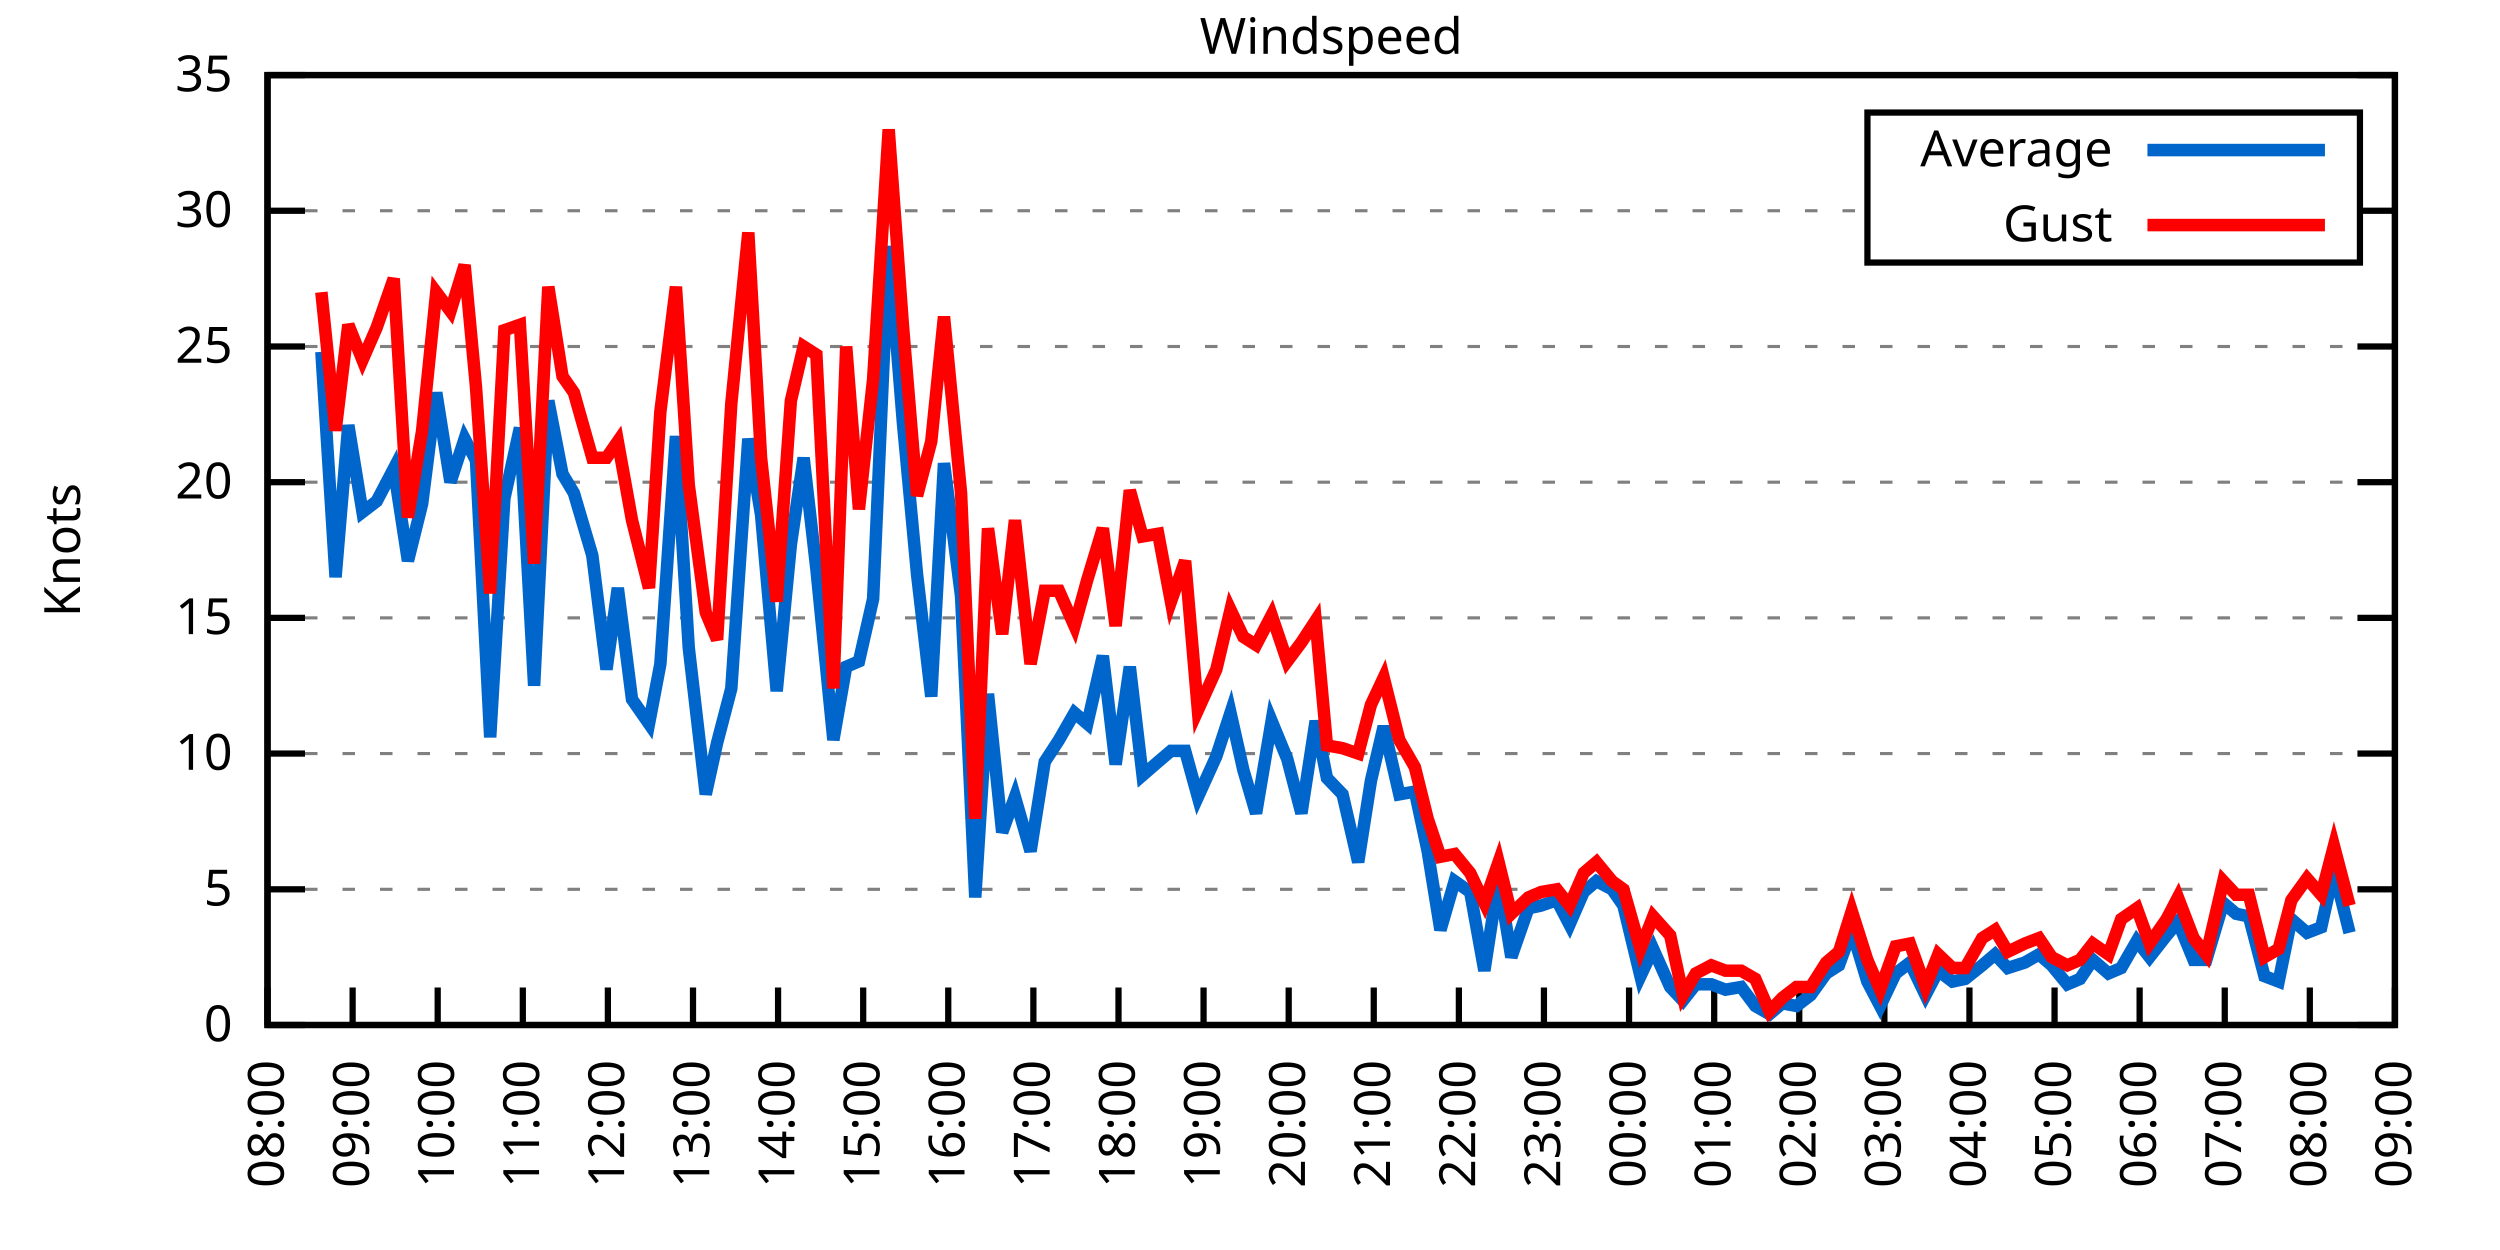
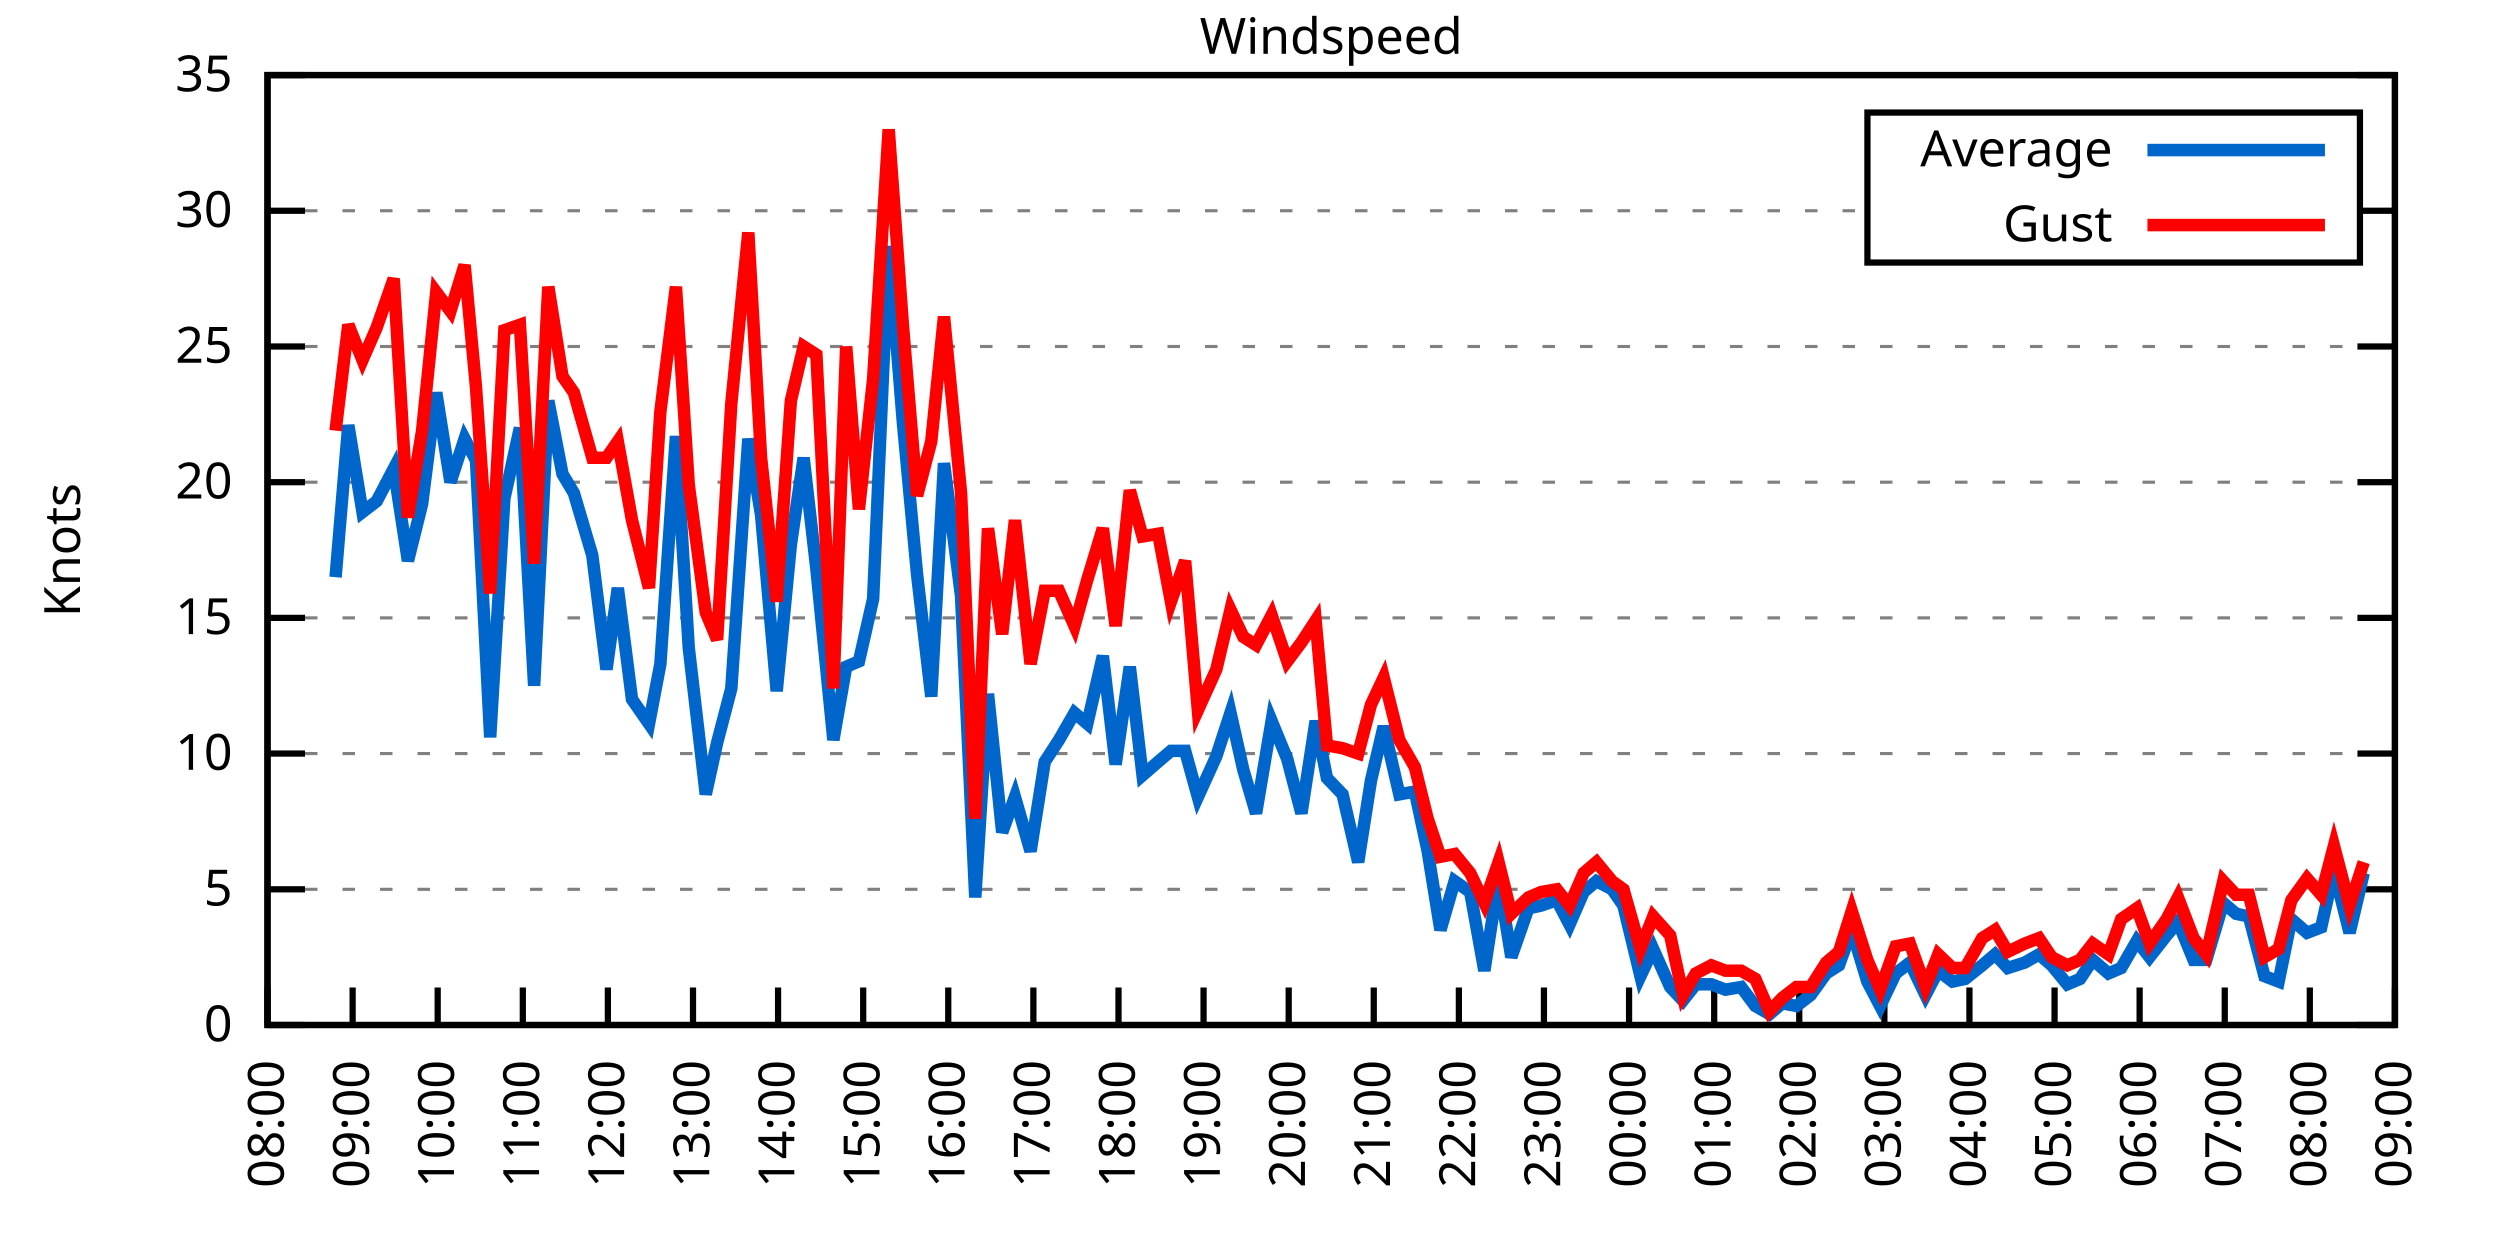
<svg xmlns="http://www.w3.org/2000/svg" xmlns:xlink="http://www.w3.org/1999/xlink" width="400" height="200" viewBox="0 0 400 200">
  <g id="gnuplot_canvas">
    <rect x="0" y="0" width="400" height="200" fill="none" />
    <defs>
      <circle id="gpDot" r="0.5" stroke-width="0.5" stroke="currentColor" />
      <path id="gpPt0" stroke-width="0.333" stroke="currentColor" d="M-1,0 h2 M0,-1 v2" />
      <path id="gpPt1" stroke-width="0.333" stroke="currentColor" d="M-1,-1 L1,1 M1,-1 L-1,1" />
      <path id="gpPt2" stroke-width="0.333" stroke="currentColor" d="M-1,0 L1,0 M0,-1 L0,1 M-1,-1 L1,1 M-1,1 L1,-1" />
      <rect id="gpPt3" stroke-width="0.333" stroke="currentColor" x="-1" y="-1" width="2" height="2" />
      <rect id="gpPt4" stroke-width="0.333" stroke="currentColor" fill="currentColor" x="-1" y="-1" width="2" height="2" />
      <circle id="gpPt5" stroke-width="0.333" stroke="currentColor" cx="0" cy="0" r="1" />
      <use xlink:href="#gpPt5" id="gpPt6" fill="currentColor" stroke="none" />
      <path id="gpPt7" stroke-width="0.333" stroke="currentColor" d="M0,-1.33 L-1.33,0.67 L1.33,0.67 z" />
      <use xlink:href="#gpPt7" id="gpPt8" fill="currentColor" stroke="none" />
      <use xlink:href="#gpPt7" id="gpPt9" stroke="currentColor" transform="rotate(180)" />
      <use xlink:href="#gpPt9" id="gpPt10" fill="currentColor" stroke="none" />
      <use xlink:href="#gpPt3" id="gpPt11" stroke="currentColor" transform="rotate(45)" />
      <use xlink:href="#gpPt11" id="gpPt12" fill="currentColor" stroke="none" />
      <path id="gpPt13" stroke-width="0.333" stroke="currentColor" d="M0,1.330 L1.265,0.411 L0.782,-1.067 L-0.782,-1.076 L-1.265,0.411 z" />
      <use xlink:href="#gpPt13" id="gpPt14" fill="currentColor" stroke="none" />
      <filter id="textbox" filterUnits="objectBoundingBox" x="0" y="0" height="1" width="1">
        <feFlood flood-color="white" flood-opacity="1" result="bgnd" />
        <feComposite in="SourceGraphic" in2="bgnd" operator="atop" />
      </filter>
      <filter id="greybox" filterUnits="objectBoundingBox" x="0" y="0" height="1" width="1">
        <feFlood flood-color="lightgrey" flood-opacity="1" result="grey" />
        <feComposite in="SourceGraphic" in2="grey" operator="atop" />
      </filter>
    </defs>
    <g fill="none" color="white" stroke="currentColor" stroke-width="1.00" stroke-linecap="butt" stroke-linejoin="miter">
</g>
    <g fill="none" color="black" stroke="currentColor" stroke-width="1.00" stroke-linecap="butt" stroke-linejoin="miter">
      <g stroke="none" shape-rendering="crispEdges">
        <polygon fill="rgb(255, 255, 255)" points="42.80,164.00 383.18,164.00 383.18,12.02 42.80,12.02 " />
      </g>
    </g>
    <g fill="none" color="black" stroke="currentColor" stroke-width="1.00" stroke-linecap="butt" stroke-linejoin="miter">
</g>
    <g fill="none" color="black" stroke="black" stroke-width="0.50" stroke-linecap="butt" stroke-linejoin="miter">
</g>
    <g fill="none" color="gray" stroke="currentColor" stroke-width="0.50" stroke-linecap="butt" stroke-linejoin="miter">
      <path stroke="gray" stroke-dasharray="2,4" class="gridline" d="M42.80,164.00 L383.19,164.00  " />
    </g>
    <g fill="none" color="gray" stroke="gray" stroke-width="1.00" stroke-linecap="butt" stroke-linejoin="miter">
</g>
    <g fill="none" color="black" stroke="currentColor" stroke-width="1.00" stroke-linecap="butt" stroke-linejoin="miter">
      <path stroke="black" d="M42.80,164.00 L48.80,164.00 M383.19,164.00 L377.19,164.00  " />
      <g transform="translate(37.20,166.60)" stroke="none" fill="black" font-family="Sans" font-size="8.00" text-anchor="end">
        <text>
          <tspan font-family="Sans"> 0</tspan>
        </text>
      </g>
    </g>
    <g fill="none" color="black" stroke="currentColor" stroke-width="1.00" stroke-linecap="butt" stroke-linejoin="miter">
</g>
    <g fill="none" color="black" stroke="black" stroke-width="0.50" stroke-linecap="butt" stroke-linejoin="miter">
</g>
    <g fill="none" color="gray" stroke="currentColor" stroke-width="0.50" stroke-linecap="butt" stroke-linejoin="miter">
      <path stroke="gray" stroke-dasharray="2,4" class="gridline" d="M42.80,142.29 L383.19,142.29  " />
    </g>
    <g fill="none" color="gray" stroke="gray" stroke-width="1.00" stroke-linecap="butt" stroke-linejoin="miter">
</g>
    <g fill="none" color="black" stroke="currentColor" stroke-width="1.00" stroke-linecap="butt" stroke-linejoin="miter">
      <path stroke="black" d="M42.80,142.29 L48.80,142.29 M383.19,142.29 L377.19,142.29  " />
      <g transform="translate(37.20,144.89)" stroke="none" fill="black" font-family="Sans" font-size="8.00" text-anchor="end">
        <text>
          <tspan font-family="Sans"> 5</tspan>
        </text>
      </g>
    </g>
    <g fill="none" color="black" stroke="currentColor" stroke-width="1.00" stroke-linecap="butt" stroke-linejoin="miter">
</g>
    <g fill="none" color="black" stroke="black" stroke-width="0.50" stroke-linecap="butt" stroke-linejoin="miter">
</g>
    <g fill="none" color="gray" stroke="currentColor" stroke-width="0.50" stroke-linecap="butt" stroke-linejoin="miter">
      <path stroke="gray" stroke-dasharray="2,4" class="gridline" d="M42.80,120.57 L383.19,120.57  " />
    </g>
    <g fill="none" color="gray" stroke="gray" stroke-width="1.00" stroke-linecap="butt" stroke-linejoin="miter">
</g>
    <g fill="none" color="black" stroke="currentColor" stroke-width="1.00" stroke-linecap="butt" stroke-linejoin="miter">
      <path stroke="black" d="M42.80,120.57 L48.80,120.57 M383.19,120.57 L377.19,120.57  " />
      <g transform="translate(37.20,123.17)" stroke="none" fill="black" font-family="Sans" font-size="8.00" text-anchor="end">
        <text>
          <tspan font-family="Sans"> 10</tspan>
        </text>
      </g>
    </g>
    <g fill="none" color="black" stroke="currentColor" stroke-width="1.00" stroke-linecap="butt" stroke-linejoin="miter">
</g>
    <g fill="none" color="black" stroke="black" stroke-width="0.50" stroke-linecap="butt" stroke-linejoin="miter">
</g>
    <g fill="none" color="gray" stroke="currentColor" stroke-width="0.50" stroke-linecap="butt" stroke-linejoin="miter">
      <path stroke="gray" stroke-dasharray="2,4" class="gridline" d="M42.80,98.86 L383.19,98.86  " />
    </g>
    <g fill="none" color="gray" stroke="gray" stroke-width="1.00" stroke-linecap="butt" stroke-linejoin="miter">
</g>
    <g fill="none" color="black" stroke="currentColor" stroke-width="1.00" stroke-linecap="butt" stroke-linejoin="miter">
      <path stroke="black" d="M42.80,98.86 L48.80,98.86 M383.19,98.86 L377.19,98.86  " />
      <g transform="translate(37.20,101.46)" stroke="none" fill="black" font-family="Sans" font-size="8.00" text-anchor="end">
        <text>
          <tspan font-family="Sans"> 15</tspan>
        </text>
      </g>
    </g>
    <g fill="none" color="black" stroke="currentColor" stroke-width="1.00" stroke-linecap="butt" stroke-linejoin="miter">
</g>
    <g fill="none" color="black" stroke="black" stroke-width="0.50" stroke-linecap="butt" stroke-linejoin="miter">
</g>
    <g fill="none" color="gray" stroke="currentColor" stroke-width="0.50" stroke-linecap="butt" stroke-linejoin="miter">
      <path stroke="gray" stroke-dasharray="2,4" class="gridline" d="M42.80,77.15 L383.19,77.15  " />
    </g>
    <g fill="none" color="gray" stroke="gray" stroke-width="1.00" stroke-linecap="butt" stroke-linejoin="miter">
</g>
    <g fill="none" color="black" stroke="currentColor" stroke-width="1.00" stroke-linecap="butt" stroke-linejoin="miter">
      <path stroke="black" d="M42.80,77.15 L48.80,77.15 M383.19,77.15 L377.19,77.15  " />
      <g transform="translate(37.20,79.75)" stroke="none" fill="black" font-family="Sans" font-size="8.00" text-anchor="end">
        <text>
          <tspan font-family="Sans"> 20</tspan>
        </text>
      </g>
    </g>
    <g fill="none" color="black" stroke="currentColor" stroke-width="1.00" stroke-linecap="butt" stroke-linejoin="miter">
</g>
    <g fill="none" color="black" stroke="black" stroke-width="0.50" stroke-linecap="butt" stroke-linejoin="miter">
</g>
    <g fill="none" color="gray" stroke="currentColor" stroke-width="0.50" stroke-linecap="butt" stroke-linejoin="miter">
      <path stroke="gray" stroke-dasharray="2,4" class="gridline" d="M42.80,55.44 L383.19,55.44  " />
    </g>
    <g fill="none" color="gray" stroke="gray" stroke-width="1.00" stroke-linecap="butt" stroke-linejoin="miter">
</g>
    <g fill="none" color="black" stroke="currentColor" stroke-width="1.00" stroke-linecap="butt" stroke-linejoin="miter">
      <path stroke="black" d="M42.80,55.44 L48.80,55.44 M383.19,55.44 L377.19,55.44  " />
      <g transform="translate(37.20,58.04)" stroke="none" fill="black" font-family="Sans" font-size="8.00" text-anchor="end">
        <text>
          <tspan font-family="Sans"> 25</tspan>
        </text>
      </g>
    </g>
    <g fill="none" color="black" stroke="currentColor" stroke-width="1.00" stroke-linecap="butt" stroke-linejoin="miter">
</g>
    <g fill="none" color="black" stroke="black" stroke-width="0.50" stroke-linecap="butt" stroke-linejoin="miter">
</g>
    <g fill="none" color="gray" stroke="currentColor" stroke-width="0.50" stroke-linecap="butt" stroke-linejoin="miter">
      <path stroke="gray" stroke-dasharray="2,4" class="gridline" d="M42.80,33.72 L298.79,33.72 M377.59,33.72 L383.19,33.72  " />
    </g>
    <g fill="none" color="gray" stroke="gray" stroke-width="1.00" stroke-linecap="butt" stroke-linejoin="miter">
</g>
    <g fill="none" color="black" stroke="currentColor" stroke-width="1.00" stroke-linecap="butt" stroke-linejoin="miter">
      <path stroke="black" d="M42.80,33.72 L48.80,33.72 M383.19,33.72 L377.19,33.72  " />
      <g transform="translate(37.20,36.32)" stroke="none" fill="black" font-family="Sans" font-size="8.00" text-anchor="end">
        <text>
          <tspan font-family="Sans"> 30</tspan>
        </text>
      </g>
    </g>
    <g fill="none" color="black" stroke="currentColor" stroke-width="1.00" stroke-linecap="butt" stroke-linejoin="miter">
</g>
    <g fill="none" color="black" stroke="black" stroke-width="0.50" stroke-linecap="butt" stroke-linejoin="miter">
</g>
    <g fill="none" color="gray" stroke="currentColor" stroke-width="0.50" stroke-linecap="butt" stroke-linejoin="miter">
      <path stroke="gray" stroke-dasharray="2,4" class="gridline" d="M42.80,12.01 L383.19,12.01  " />
    </g>
    <g fill="none" color="gray" stroke="gray" stroke-width="1.00" stroke-linecap="butt" stroke-linejoin="miter">
</g>
    <g fill="none" color="black" stroke="currentColor" stroke-width="1.00" stroke-linecap="butt" stroke-linejoin="miter">
      <path stroke="black" d="M42.80,12.01 L48.80,12.01 M383.19,12.01 L377.19,12.01  " />
      <g transform="translate(37.20,14.61)" stroke="none" fill="black" font-family="Sans" font-size="8.00" text-anchor="end">
        <text>
          <tspan font-family="Sans"> 35</tspan>
        </text>
      </g>
    </g>
    <g fill="none" color="black" stroke="currentColor" stroke-width="1.00" stroke-linecap="butt" stroke-linejoin="miter">
      <path stroke="black" d="M42.80,164.00 L42.80,158.00  " />
      <g transform="translate(45.40,169.60) rotate(270.00)" stroke="none" fill="black" font-family="Sans" font-size="8.00" text-anchor="end">
        <text>
          <tspan font-family="Sans">08:00</tspan>
        </text>
      </g>
    </g>
    <g fill="none" color="black" stroke="currentColor" stroke-width="1.00" stroke-linecap="butt" stroke-linejoin="miter">
      <path stroke="black" d="M56.42,164.00 L56.42,158.00  " />
      <g transform="translate(59.02,169.60) rotate(270.00)" stroke="none" fill="black" font-family="Sans" font-size="8.00" text-anchor="end">
        <text>
          <tspan font-family="Sans">09:00</tspan>
        </text>
      </g>
    </g>
    <g fill="none" color="black" stroke="currentColor" stroke-width="1.00" stroke-linecap="butt" stroke-linejoin="miter">
      <path stroke="black" d="M70.03,164.00 L70.03,158.00  " />
      <g transform="translate(72.63,169.60) rotate(270.00)" stroke="none" fill="black" font-family="Sans" font-size="8.00" text-anchor="end">
        <text>
          <tspan font-family="Sans">10:00</tspan>
        </text>
      </g>
    </g>
    <g fill="none" color="black" stroke="currentColor" stroke-width="1.00" stroke-linecap="butt" stroke-linejoin="miter">
      <path stroke="black" d="M83.65,164.00 L83.65,158.00  " />
      <g transform="translate(86.25,169.60) rotate(270.00)" stroke="none" fill="black" font-family="Sans" font-size="8.00" text-anchor="end">
        <text>
          <tspan font-family="Sans">11:00</tspan>
        </text>
      </g>
    </g>
    <g fill="none" color="black" stroke="currentColor" stroke-width="1.00" stroke-linecap="butt" stroke-linejoin="miter">
      <path stroke="black" d="M97.26,164.00 L97.26,158.00  " />
      <g transform="translate(99.86,169.60) rotate(270.00)" stroke="none" fill="black" font-family="Sans" font-size="8.00" text-anchor="end">
        <text>
          <tspan font-family="Sans">12:00</tspan>
        </text>
      </g>
    </g>
    <g fill="none" color="black" stroke="currentColor" stroke-width="1.00" stroke-linecap="butt" stroke-linejoin="miter">
      <path stroke="black" d="M110.88,164.00 L110.88,158.00  " />
      <g transform="translate(113.48,169.60) rotate(270.00)" stroke="none" fill="black" font-family="Sans" font-size="8.00" text-anchor="end">
        <text>
          <tspan font-family="Sans">13:00</tspan>
        </text>
      </g>
    </g>
    <g fill="none" color="black" stroke="currentColor" stroke-width="1.00" stroke-linecap="butt" stroke-linejoin="miter">
      <path stroke="black" d="M124.49,164.00 L124.49,158.00  " />
      <g transform="translate(127.09,169.60) rotate(270.00)" stroke="none" fill="black" font-family="Sans" font-size="8.00" text-anchor="end">
        <text>
          <tspan font-family="Sans">14:00</tspan>
        </text>
      </g>
    </g>
    <g fill="none" color="black" stroke="currentColor" stroke-width="1.00" stroke-linecap="butt" stroke-linejoin="miter">
      <path stroke="black" d="M138.11,164.00 L138.11,158.00  " />
      <g transform="translate(140.71,169.60) rotate(270.00)" stroke="none" fill="black" font-family="Sans" font-size="8.00" text-anchor="end">
        <text>
          <tspan font-family="Sans">15:00</tspan>
        </text>
      </g>
    </g>
    <g fill="none" color="black" stroke="currentColor" stroke-width="1.00" stroke-linecap="butt" stroke-linejoin="miter">
      <path stroke="black" d="M151.72,164.00 L151.72,158.00  " />
      <g transform="translate(154.32,169.60) rotate(270.00)" stroke="none" fill="black" font-family="Sans" font-size="8.00" text-anchor="end">
        <text>
          <tspan font-family="Sans">16:00</tspan>
        </text>
      </g>
    </g>
    <g fill="none" color="black" stroke="currentColor" stroke-width="1.00" stroke-linecap="butt" stroke-linejoin="miter">
      <path stroke="black" d="M165.34,164.00 L165.34,158.00  " />
      <g transform="translate(167.94,169.60) rotate(270.00)" stroke="none" fill="black" font-family="Sans" font-size="8.00" text-anchor="end">
        <text>
          <tspan font-family="Sans">17:00</tspan>
        </text>
      </g>
    </g>
    <g fill="none" color="black" stroke="currentColor" stroke-width="1.00" stroke-linecap="butt" stroke-linejoin="miter">
      <path stroke="black" d="M178.96,164.00 L178.96,158.00  " />
      <g transform="translate(181.56,169.60) rotate(270.00)" stroke="none" fill="black" font-family="Sans" font-size="8.00" text-anchor="end">
        <text>
          <tspan font-family="Sans">18:00</tspan>
        </text>
      </g>
    </g>
    <g fill="none" color="black" stroke="currentColor" stroke-width="1.00" stroke-linecap="butt" stroke-linejoin="miter">
      <path stroke="black" d="M192.57,164.00 L192.57,158.00  " />
      <g transform="translate(195.17,169.60) rotate(270.00)" stroke="none" fill="black" font-family="Sans" font-size="8.00" text-anchor="end">
        <text>
          <tspan font-family="Sans">19:00</tspan>
        </text>
      </g>
    </g>
    <g fill="none" color="black" stroke="currentColor" stroke-width="1.00" stroke-linecap="butt" stroke-linejoin="miter">
      <path stroke="black" d="M206.19,164.00 L206.19,158.00  " />
      <g transform="translate(208.79,169.60) rotate(270.00)" stroke="none" fill="black" font-family="Sans" font-size="8.00" text-anchor="end">
        <text>
          <tspan font-family="Sans">20:00</tspan>
        </text>
      </g>
    </g>
    <g fill="none" color="black" stroke="currentColor" stroke-width="1.00" stroke-linecap="butt" stroke-linejoin="miter">
      <path stroke="black" d="M219.80,164.00 L219.80,158.00  " />
      <g transform="translate(222.40,169.60) rotate(270.00)" stroke="none" fill="black" font-family="Sans" font-size="8.00" text-anchor="end">
        <text>
          <tspan font-family="Sans">21:00</tspan>
        </text>
      </g>
    </g>
    <g fill="none" color="black" stroke="currentColor" stroke-width="1.00" stroke-linecap="butt" stroke-linejoin="miter">
      <path stroke="black" d="M233.42,164.00 L233.42,158.00  " />
      <g transform="translate(236.02,169.60) rotate(270.00)" stroke="none" fill="black" font-family="Sans" font-size="8.00" text-anchor="end">
        <text>
          <tspan font-family="Sans">22:00</tspan>
        </text>
      </g>
    </g>
    <g fill="none" color="black" stroke="currentColor" stroke-width="1.00" stroke-linecap="butt" stroke-linejoin="miter">
      <path stroke="black" d="M247.03,164.00 L247.03,158.00  " />
      <g transform="translate(249.63,169.60) rotate(270.00)" stroke="none" fill="black" font-family="Sans" font-size="8.00" text-anchor="end">
        <text>
          <tspan font-family="Sans">23:00</tspan>
        </text>
      </g>
    </g>
    <g fill="none" color="black" stroke="currentColor" stroke-width="1.00" stroke-linecap="butt" stroke-linejoin="miter">
      <path stroke="black" d="M260.65,164.00 L260.65,158.00  " />
      <g transform="translate(263.25,169.60) rotate(270.00)" stroke="none" fill="black" font-family="Sans" font-size="8.00" text-anchor="end">
        <text>
          <tspan font-family="Sans">00:00</tspan>
        </text>
      </g>
    </g>
    <g fill="none" color="black" stroke="currentColor" stroke-width="1.00" stroke-linecap="butt" stroke-linejoin="miter">
      <path stroke="black" d="M274.27,164.00 L274.27,158.00  " />
      <g transform="translate(276.87,169.60) rotate(270.00)" stroke="none" fill="black" font-family="Sans" font-size="8.00" text-anchor="end">
        <text>
          <tspan font-family="Sans">01:00</tspan>
        </text>
      </g>
    </g>
    <g fill="none" color="black" stroke="currentColor" stroke-width="1.00" stroke-linecap="butt" stroke-linejoin="miter">
      <path stroke="black" d="M287.88,164.00 L287.88,158.00  " />
      <g transform="translate(290.48,169.60) rotate(270.00)" stroke="none" fill="black" font-family="Sans" font-size="8.00" text-anchor="end">
        <text>
          <tspan font-family="Sans">02:00</tspan>
        </text>
      </g>
    </g>
    <g fill="none" color="black" stroke="currentColor" stroke-width="1.00" stroke-linecap="butt" stroke-linejoin="miter">
      <path stroke="black" d="M301.50,164.00 L301.50,158.00  " />
      <g transform="translate(304.10,169.60) rotate(270.00)" stroke="none" fill="black" font-family="Sans" font-size="8.00" text-anchor="end">
        <text>
          <tspan font-family="Sans">03:00</tspan>
        </text>
      </g>
    </g>
    <g fill="none" color="black" stroke="currentColor" stroke-width="1.00" stroke-linecap="butt" stroke-linejoin="miter">
      <path stroke="black" d="M315.11,164.00 L315.11,158.00  " />
      <g transform="translate(317.71,169.60) rotate(270.00)" stroke="none" fill="black" font-family="Sans" font-size="8.00" text-anchor="end">
        <text>
          <tspan font-family="Sans">04:00</tspan>
        </text>
      </g>
    </g>
    <g fill="none" color="black" stroke="currentColor" stroke-width="1.00" stroke-linecap="butt" stroke-linejoin="miter">
      <path stroke="black" d="M328.73,164.00 L328.73,158.00  " />
      <g transform="translate(331.33,169.60) rotate(270.00)" stroke="none" fill="black" font-family="Sans" font-size="8.00" text-anchor="end">
        <text>
          <tspan font-family="Sans">05:00</tspan>
        </text>
      </g>
    </g>
    <g fill="none" color="black" stroke="currentColor" stroke-width="1.00" stroke-linecap="butt" stroke-linejoin="miter">
      <path stroke="black" d="M342.34,164.00 L342.34,158.00  " />
      <g transform="translate(344.94,169.60) rotate(270.00)" stroke="none" fill="black" font-family="Sans" font-size="8.00" text-anchor="end">
        <text>
          <tspan font-family="Sans">06:00</tspan>
        </text>
      </g>
    </g>
    <g fill="none" color="black" stroke="currentColor" stroke-width="1.00" stroke-linecap="butt" stroke-linejoin="miter">
      <path stroke="black" d="M355.96,164.00 L355.96,158.00  " />
      <g transform="translate(358.56,169.60) rotate(270.00)" stroke="none" fill="black" font-family="Sans" font-size="8.00" text-anchor="end">
        <text>
          <tspan font-family="Sans">07:00</tspan>
        </text>
      </g>
    </g>
    <g fill="none" color="black" stroke="currentColor" stroke-width="1.00" stroke-linecap="butt" stroke-linejoin="miter">
      <path stroke="black" d="M369.57,164.00 L369.57,158.00  " />
      <g transform="translate(372.17,169.60) rotate(270.00)" stroke="none" fill="black" font-family="Sans" font-size="8.00" text-anchor="end">
        <text>
          <tspan font-family="Sans">08:00</tspan>
        </text>
      </g>
    </g>
    <g fill="none" color="black" stroke="currentColor" stroke-width="1.00" stroke-linecap="butt" stroke-linejoin="miter">
      <path stroke="black" d="M383.19,164.00 L383.19,158.00  " />
      <g transform="translate(385.79,169.60) rotate(270.00)" stroke="none" fill="black" font-family="Sans" font-size="8.00" text-anchor="end">
        <text>
          <tspan font-family="Sans">09:00</tspan>
        </text>
      </g>
    </g>
    <g fill="none" color="black" stroke="currentColor" stroke-width="1.00" stroke-linecap="butt" stroke-linejoin="miter">
</g>
    <g fill="none" color="black" stroke="currentColor" stroke-width="1.00" stroke-linecap="butt" stroke-linejoin="miter">
      <path stroke="black" d="M42.80,12.01 L42.80,164.00 L383.19,164.00 L383.19,12.01 L42.80,12.01 Z  " />
    </g>
    <g fill="none" color="black" stroke="currentColor" stroke-width="1.00" stroke-linecap="butt" stroke-linejoin="miter">
</g>
    <g fill="none" color="black" stroke="currentColor" stroke-width="1.00" stroke-linecap="butt" stroke-linejoin="miter">
      <path stroke="black" d="M298.79,42.01 L298.79,18.01 L377.59,18.01 L377.59,42.01 L298.79,42.01 Z  " />
    </g>
    <g id="Windspeed_plot_1">
      <g fill="none" color="white" stroke="black" stroke-width="2.00" stroke-linecap="butt" stroke-linejoin="miter">
</g>
      <g fill="none" color="black" stroke="currentColor" stroke-width="2.00" stroke-linecap="butt" stroke-linejoin="miter">
        <g transform="translate(337.99,26.61)" stroke="none" fill="black" font-family="Sans" font-size="8.00" text-anchor="end">
          <text>
            <tspan font-family="Sans">Average</tspan>
          </text>
        </g>
      </g>
      <g fill="none" color="black" stroke="currentColor" stroke-width="2.00" stroke-linecap="butt" stroke-linejoin="miter">
-         <path stroke="rgb(  0, 102, 204)" d="M343.59,24.01 L371.99,24.01 M51.42,56.30 L53.69,92.35 L55.73,68.03 L58.00,81.93 L60.27,80.19 L63.00,74.98   L65.27,89.74 L67.54,80.62 L69.80,62.82 L72.07,77.15 L74.34,70.20 L76.16,73.67 L78.43,117.97 L80.70,79.75   L83.19,68.46 L85.46,109.72 L87.73,64.12 L90.00,75.85 L91.82,78.89 L94.77,88.87 L97.04,107.11 L98.85,94.08   L101.12,111.89 L103.84,115.80 L105.66,106.24 L108.15,69.77 L110.20,103.64 L112.92,127.09 L114.74,118.84 L117.01,110.15   L119.73,70.20 L121.77,82.36 L124.27,110.59 L126.54,87.14 L128.58,73.24 L130.62,91.04 L133.34,118.40 L135.39,106.68   L137.43,105.81 L139.70,95.82 L142.19,39.37 L144.46,67.59 L146.73,91.91 L149.00,111.45 L151.04,74.11 L153.77,95.39   L156.04,143.59 L158.08,111.02 L160.35,133.17 L162.39,127.52 L164.89,136.21 L167.16,121.88 L169.43,118.40 L171.92,114.06   L173.96,115.80 L176.46,104.94 L178.50,122.31 L180.77,106.68 L182.81,124.05 L185.31,121.88 L187.35,120.14 L189.62,120.14   L191.66,127.52 L194.61,121.01 L196.88,114.06 L198.93,123.18 L200.97,130.13 L203.46,115.36 L205.96,121.44 L208.23,130.13   L210.50,115.36 L212.31,124.48 L214.81,127.09 L217.31,137.94 L219.35,124.92 L221.39,116.23 L223.89,127.09 L226.38,126.65   L228.43,136.21 L230.47,148.80 L232.74,140.98 L235.23,142.72 L237.50,155.31 L239.77,140.55 L241.81,153.14 L244.54,145.33   L246.58,144.89 L249.08,144.02 L251.12,147.93 L253.39,142.72 L255.43,140.98 L257.93,142.29 L259.74,144.89 L262.47,156.18   L264.51,151.84 L267.23,157.92 L269.27,160.09 L271.32,157.49 L273.81,157.49 L276.08,158.35 L278.58,157.92 L280.85,160.96   L283.12,162.26 L285.16,160.53 L287.43,160.96 L289.70,159.22 L292.19,155.75 L294.23,154.45 L296.28,148.80 L298.77,157.05   L300.82,160.96 L303.31,155.75 L305.58,154.01 L308.08,159.22 L310.12,155.31 L312.39,157.05 L314.43,156.62 L317.15,154.45   L319.20,152.71 L321.24,154.88 L323.96,154.01 L326.23,152.71 L328.27,154.45 L330.77,157.49 L332.81,156.62 L334.85,153.58   L337.35,155.75 L339.39,154.88 L341.89,150.54 L343.93,153.14 L346.65,149.67 L348.47,147.50 L350.97,153.58 L353.01,153.58   L355.73,144.46 L357.77,146.20 L359.82,146.63 L362.31,156.18 L364.58,157.05 L366.62,147.06 L369.12,149.24 L371.39,148.37   L373.43,139.25 L375.93,149.24  " />
+         <path stroke="rgb(  0, 102, 204)" d="M343.59,24.01 L371.99,24.01 M53.69,92.35 L55.73,68.03 L58.00,81.93 L60.27,80.19 L63.00,74.98 L65.27,89.74   L67.54,80.62 L69.80,62.82 L72.07,77.15 L74.34,70.20 L76.16,73.67 L78.43,117.97 L80.70,79.75 L83.19,68.46   L85.46,109.72 L87.73,64.12 L90.00,75.85 L91.82,78.89 L94.77,88.87 L97.04,107.11 L98.85,94.08 L101.12,111.89   L103.84,115.80 L105.66,106.24 L108.15,69.77 L110.20,103.64 L112.92,127.09 L114.74,118.84 L117.01,110.15 L119.73,70.20   L121.77,82.36 L124.27,110.59 L126.54,87.14 L128.58,73.24 L130.62,91.04 L133.34,118.40 L135.39,106.68 L137.43,105.81   L139.70,95.82 L142.19,39.37 L144.46,67.59 L146.73,91.91 L149.00,111.45 L151.04,74.11 L153.77,95.39 L156.04,143.59   L158.08,111.02 L160.35,133.17 L162.39,127.52 L164.89,136.21 L167.16,121.88 L169.43,118.40 L171.92,114.06 L173.96,115.80   L176.46,104.94 L178.50,122.31 L180.77,106.68 L182.81,124.05 L185.31,121.88 L187.35,120.14 L189.62,120.14 L191.66,127.52   L194.61,121.01 L196.88,114.06 L198.93,123.18 L200.97,130.13 L203.46,115.36 L205.96,121.44 L208.23,130.13 L210.50,115.36   L212.31,124.48 L214.81,127.09 L217.31,137.94 L219.35,124.92 L221.39,116.23 L223.89,127.09 L226.38,126.65 L228.43,136.21   L230.47,148.80 L232.74,140.98 L235.23,142.72 L237.50,155.31 L239.77,140.55 L241.81,153.14 L244.54,145.33 L246.58,144.89   L249.08,144.02 L251.12,147.93 L253.39,142.72 L255.43,140.98 L257.93,142.29 L259.74,144.89 L262.47,156.18 L264.51,151.84   L267.23,157.92 L269.27,160.09 L271.32,157.49 L273.81,157.49 L276.08,158.35 L278.58,157.92 L280.85,160.96 L283.12,162.26   L285.16,160.53 L287.43,160.96 L289.70,159.22 L292.19,155.75 L294.23,154.45 L296.28,148.80 L298.77,157.05 L300.82,160.96   L303.31,155.75 L305.58,154.01 L308.08,159.22 L310.12,155.31 L312.39,157.05 L314.43,156.62 L317.15,154.45 L319.20,152.71   L321.24,154.88 L323.96,154.01 L326.23,152.71 L328.27,154.45 L330.77,157.49 L332.81,156.62 L334.85,153.58 L337.35,155.75   L339.39,154.88 L341.89,150.54 L343.93,153.14 L346.65,149.67 L348.47,147.50 L350.97,153.58 L353.01,153.58 L355.73,144.46   L357.77,146.20 L359.82,146.63 L362.31,156.18 L364.58,157.05 L366.62,147.06 L369.12,149.24 L371.39,148.37 L373.43,139.25   L375.93,149.24 L378.20,139.68  " />
      </g>
    </g>
    <g id="Windspeed_plot_2">
      <g fill="none" color="black" stroke="currentColor" stroke-width="2.00" stroke-linecap="butt" stroke-linejoin="miter">
        <g transform="translate(337.99,38.61)" stroke="none" fill="black" font-family="Sans" font-size="8.00" text-anchor="end">
          <text>
            <tspan font-family="Sans">Gust</tspan>
          </text>
        </g>
      </g>
      <g fill="none" color="black" stroke="currentColor" stroke-width="2.00" stroke-linecap="butt" stroke-linejoin="miter">
-         <path stroke="rgb(255,   0,   0)" d="M343.59,36.01 L371.99,36.01 M51.42,46.75 L53.69,68.90 L55.73,51.96 L58.00,57.61 L60.27,52.40 L63.00,44.58   L65.27,82.79 L67.54,68.90 L69.80,46.75 L72.07,49.79 L74.34,42.41 L76.16,61.95 L78.43,94.95 L80.70,52.83   L83.19,51.96 L85.46,90.18 L87.73,45.88 L90.00,60.21 L91.82,62.82 L94.77,73.24 L97.04,73.24 L98.85,70.63   L101.12,83.23 L103.84,94.08 L105.66,65.86 L108.15,45.88 L110.20,77.58 L112.92,97.99 L114.74,102.34 L117.01,64.56   L119.73,37.20 L121.77,73.24 L124.27,96.26 L126.54,64.12 L128.58,55.44 L130.62,56.74 L133.34,110.15 L135.39,55.44   L137.43,81.49 L139.70,60.65 L142.19,20.70 L144.46,51.96 L146.73,79.32 L149.00,70.63 L151.04,50.66 L153.77,78.89   L156.04,131.00 L158.08,84.53 L160.35,101.47 L162.39,83.23 L164.89,106.24 L167.16,94.52 L169.43,94.52 L171.92,100.16   L173.96,92.78 L176.46,84.53 L178.50,100.16 L180.77,78.45 L182.81,85.83 L185.31,85.40 L187.35,96.26 L189.62,89.74   L191.66,113.63 L194.61,107.11 L196.88,97.56 L198.93,101.90 L200.97,103.20 L203.46,98.43 L205.96,105.81 L208.23,102.77   L210.50,99.30 L212.31,119.27 L214.81,119.71 L217.31,120.57 L219.35,112.76 L221.39,108.42 L223.89,118.40 L226.38,122.75   L228.43,131.00 L230.47,137.08 L232.74,136.64 L235.23,139.68 L237.50,144.46 L239.77,137.94 L241.81,146.20 L244.54,143.59   L246.58,142.72 L249.08,142.29 L251.12,144.89 L253.39,139.68 L255.43,137.94 L257.93,140.98 L259.74,142.29 L262.47,151.84   L264.51,146.63 L267.23,149.67 L269.27,159.22 L271.32,155.75 L273.81,154.45 L276.08,155.31 L278.58,155.31 L280.85,156.62   L283.12,161.83 L285.16,159.66 L287.43,157.92 L289.70,157.92 L292.19,154.01 L294.23,152.28 L296.28,145.76 L298.77,153.58   L300.82,158.35 L303.31,151.41 L305.58,150.97 L308.08,157.92 L310.12,152.71 L312.39,154.88 L314.43,154.88 L317.15,150.10   L319.20,148.80 L321.24,152.28 L323.96,150.97 L326.23,150.10 L328.27,153.14 L330.77,154.45 L332.81,153.58 L334.85,150.97   L337.35,152.71 L339.39,147.06 L341.89,145.33 L343.93,150.97 L346.65,147.06 L348.47,143.59 L350.97,150.10 L353.01,152.71   L355.73,140.98 L357.77,143.16 L359.82,143.16 L362.31,153.14 L364.58,151.84 L366.62,144.02 L369.12,140.55 L371.39,143.16   L373.43,135.34 L375.93,144.89  " />
+         <path stroke="rgb(255,   0,   0)" d="M343.59,36.01 L371.99,36.01 M53.69,68.90 L55.73,51.96 L58.00,57.61 L60.27,52.40 L63.00,44.58 L65.27,82.79   L67.54,68.90 L69.80,46.75 L72.07,49.79 L74.34,42.41 L76.16,61.95 L78.43,94.95 L80.70,52.83 L83.19,51.96   L85.46,90.18 L87.73,45.88 L90.00,60.21 L91.82,62.82 L94.77,73.24 L97.04,73.24 L98.85,70.63 L101.12,83.23   L103.84,94.08 L105.66,65.86 L108.15,45.88 L110.20,77.58 L112.92,97.99 L114.74,102.34 L117.01,64.56 L119.73,37.20   L121.77,73.24 L124.27,96.26 L126.54,64.12 L128.58,55.44 L130.62,56.74 L133.34,110.15 L135.39,55.44 L137.43,81.49   L139.70,60.65 L142.19,20.70 L144.46,51.96 L146.73,79.32 L149.00,70.63 L151.04,50.66 L153.77,78.89 L156.04,131.00   L158.08,84.53 L160.35,101.47 L162.39,83.23 L164.89,106.24 L167.16,94.52 L169.43,94.52 L171.92,100.16 L173.96,92.78   L176.46,84.53 L178.50,100.16 L180.77,78.45 L182.81,85.83 L185.31,85.40 L187.35,96.26 L189.62,89.74 L191.66,113.63   L194.61,107.11 L196.88,97.56 L198.93,101.90 L200.97,103.20 L203.46,98.43 L205.96,105.81 L208.23,102.77 L210.50,99.30   L212.31,119.27 L214.81,119.71 L217.31,120.57 L219.35,112.76 L221.39,108.42 L223.89,118.40 L226.38,122.75 L228.43,131.00   L230.47,137.08 L232.74,136.64 L235.23,139.68 L237.50,144.46 L239.77,137.94 L241.81,146.20 L244.54,143.59 L246.58,142.72   L249.08,142.29 L251.12,144.89 L253.39,139.68 L255.43,137.94 L257.93,140.98 L259.74,142.29 L262.47,151.84 L264.51,146.63   L267.23,149.67 L269.27,159.22 L271.32,155.75 L273.81,154.45 L276.08,155.31 L278.58,155.31 L280.85,156.62 L283.12,161.83   L285.16,159.66 L287.43,157.92 L289.70,157.92 L292.19,154.01 L294.23,152.28 L296.28,145.76 L298.77,153.58 L300.82,158.35   L303.31,151.41 L305.58,150.97 L308.08,157.92 L310.12,152.71 L312.39,154.88 L314.43,154.88 L317.15,150.10 L319.20,148.80   L321.24,152.28 L323.96,150.97 L326.23,150.10 L328.27,153.14 L330.77,154.45 L332.81,153.58 L334.85,150.97 L337.35,152.71   L339.39,147.06 L341.89,145.33 L343.93,150.97 L346.65,147.06 L348.47,143.59 L350.97,150.10 L353.01,152.71 L355.73,140.98   L357.77,143.16 L359.82,143.16 L362.31,153.14 L364.58,151.84 L366.62,144.02 L369.12,140.55 L371.39,143.16 L373.43,135.34   L375.93,144.89 L378.20,137.94  " />
      </g>
    </g>
    <g fill="none" color="black" stroke="currentColor" stroke-width="2.00" stroke-linecap="butt" stroke-linejoin="miter">
</g>
    <g fill="none" color="black" stroke="black" stroke-width="1.00" stroke-linecap="butt" stroke-linejoin="miter">
</g>
    <g fill="none" color="black" stroke="currentColor" stroke-width="1.00" stroke-linecap="butt" stroke-linejoin="miter">
      <path stroke="black" d="M42.80,12.01 L42.80,164.00 L383.19,164.00 L383.19,12.01 L42.80,12.01 Z  " />
      <g transform="translate(12.80,88.01) rotate(270.00)" stroke="none" fill="black" font-family="Sans" font-size="8.00" text-anchor="middle">
        <text>
          <tspan font-family="Sans">Knots</tspan>
        </text>
      </g>
    </g>
    <g fill="none" color="black" stroke="currentColor" stroke-width="1.00" stroke-linecap="butt" stroke-linejoin="miter">
</g>
    <g fill="none" color="black" stroke="currentColor" stroke-width="1.00" stroke-linecap="butt" stroke-linejoin="miter">
      <g transform="translate(212.99,8.61)" stroke="none" fill="black" font-family="Sans" font-size="8.00" text-anchor="middle">
        <text>
          <tspan font-family="Sans">Windspeed</tspan>
        </text>
      </g>
    </g>
    <g fill="none" color="black" stroke="currentColor" stroke-width="1.00" stroke-linecap="butt" stroke-linejoin="miter">
</g>
  </g>
</svg>
